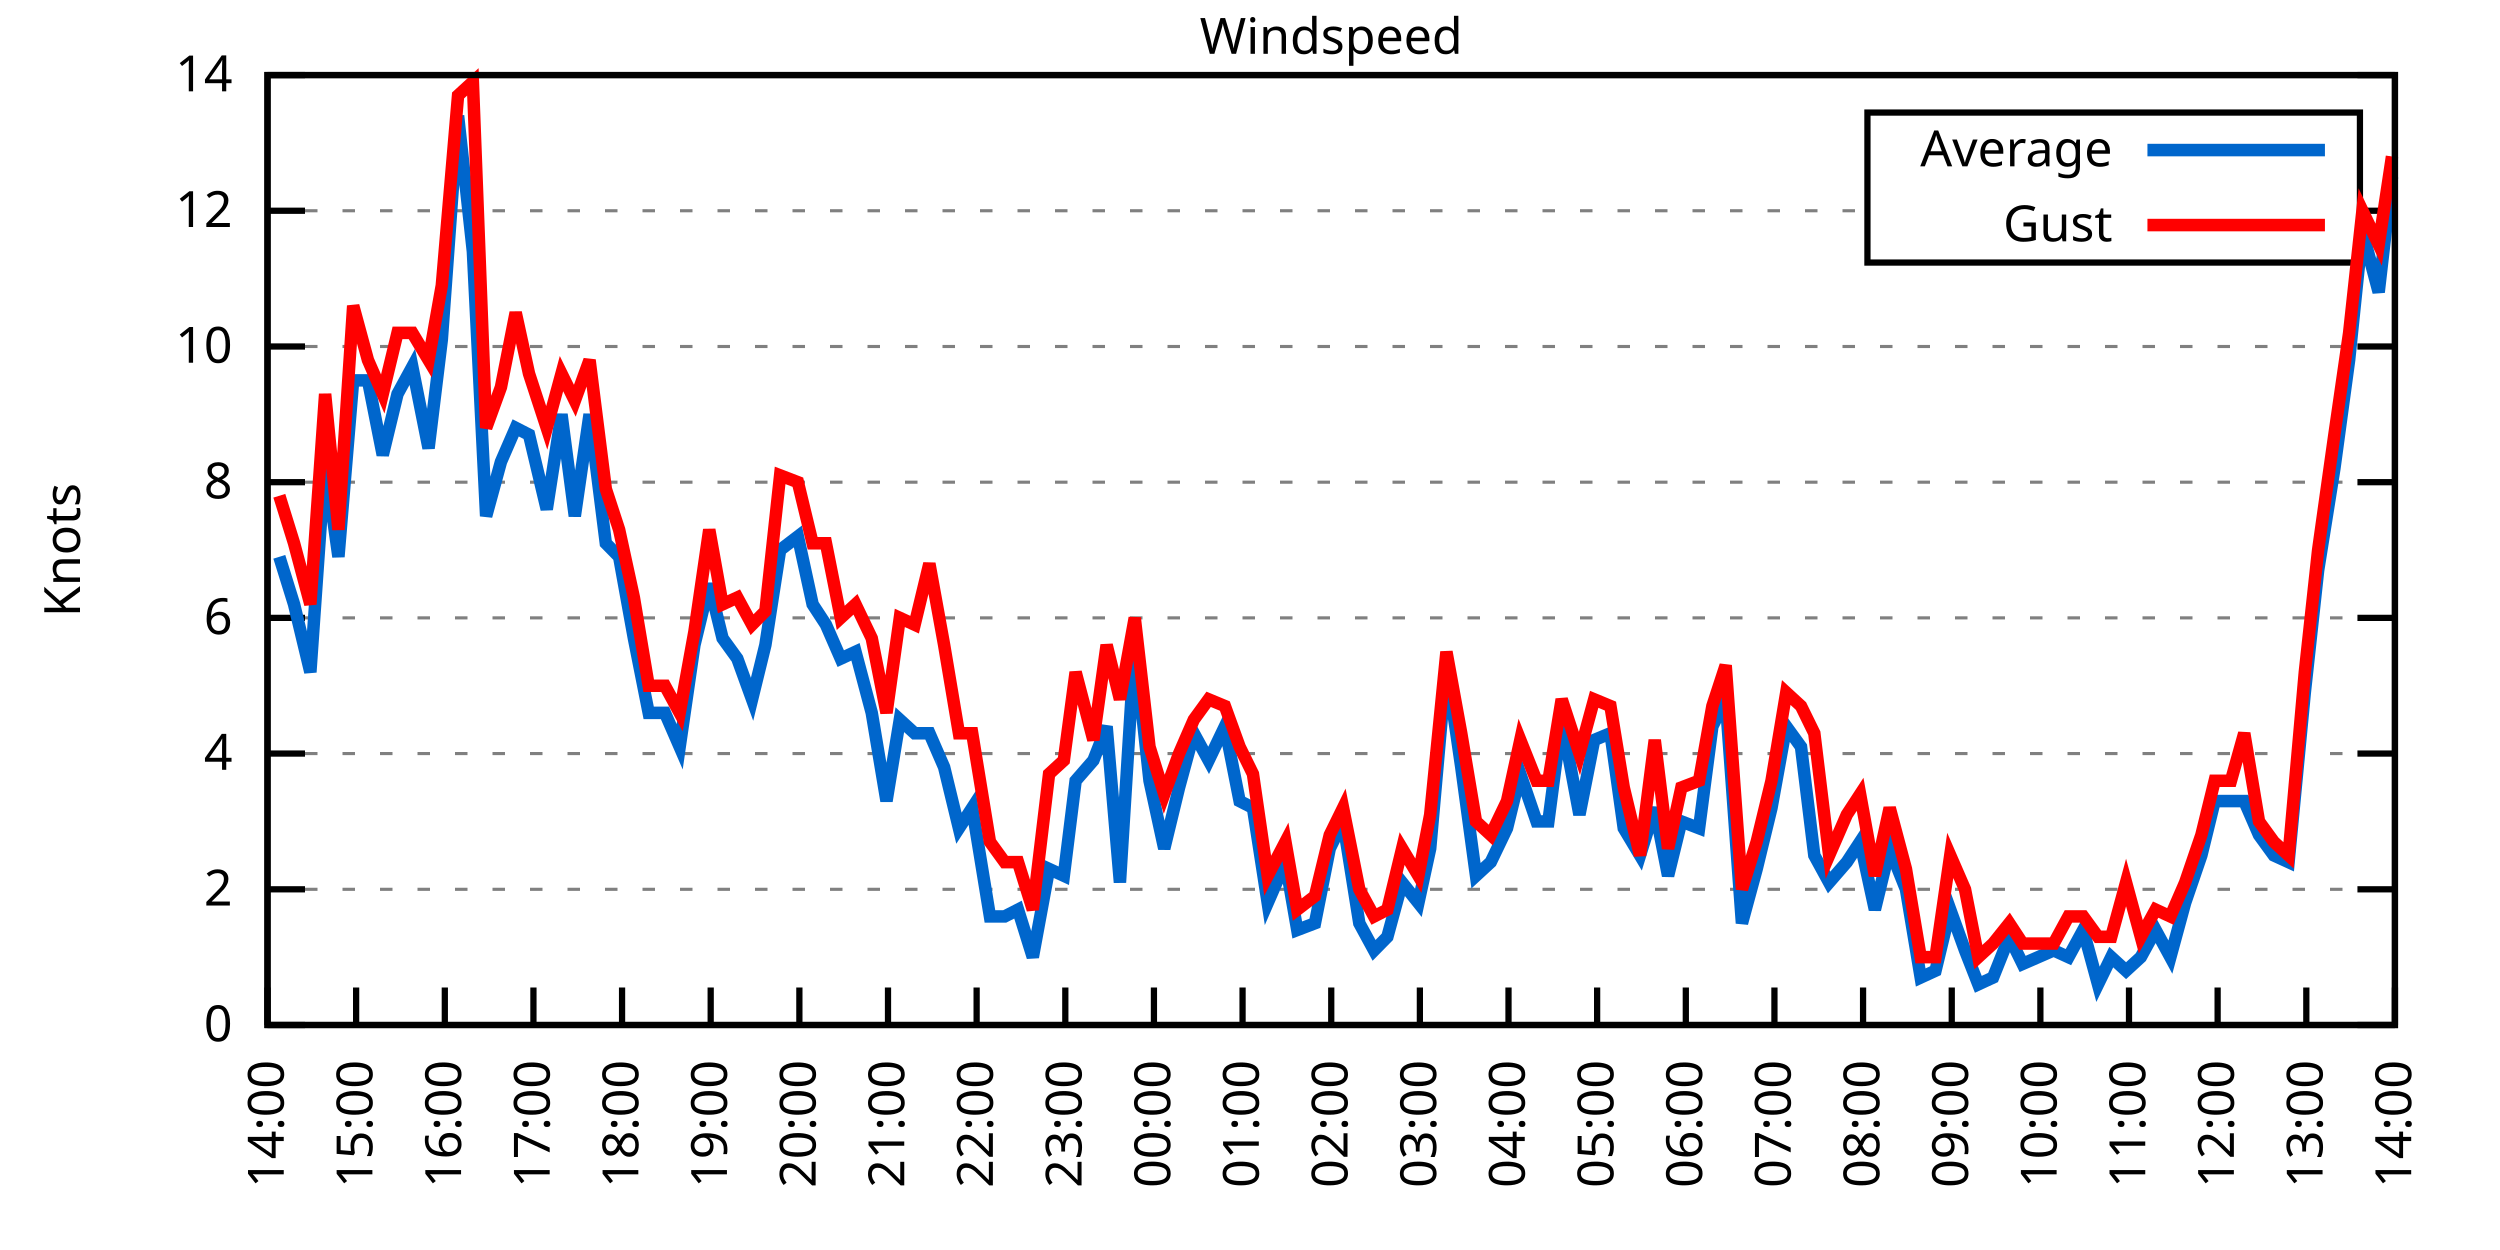
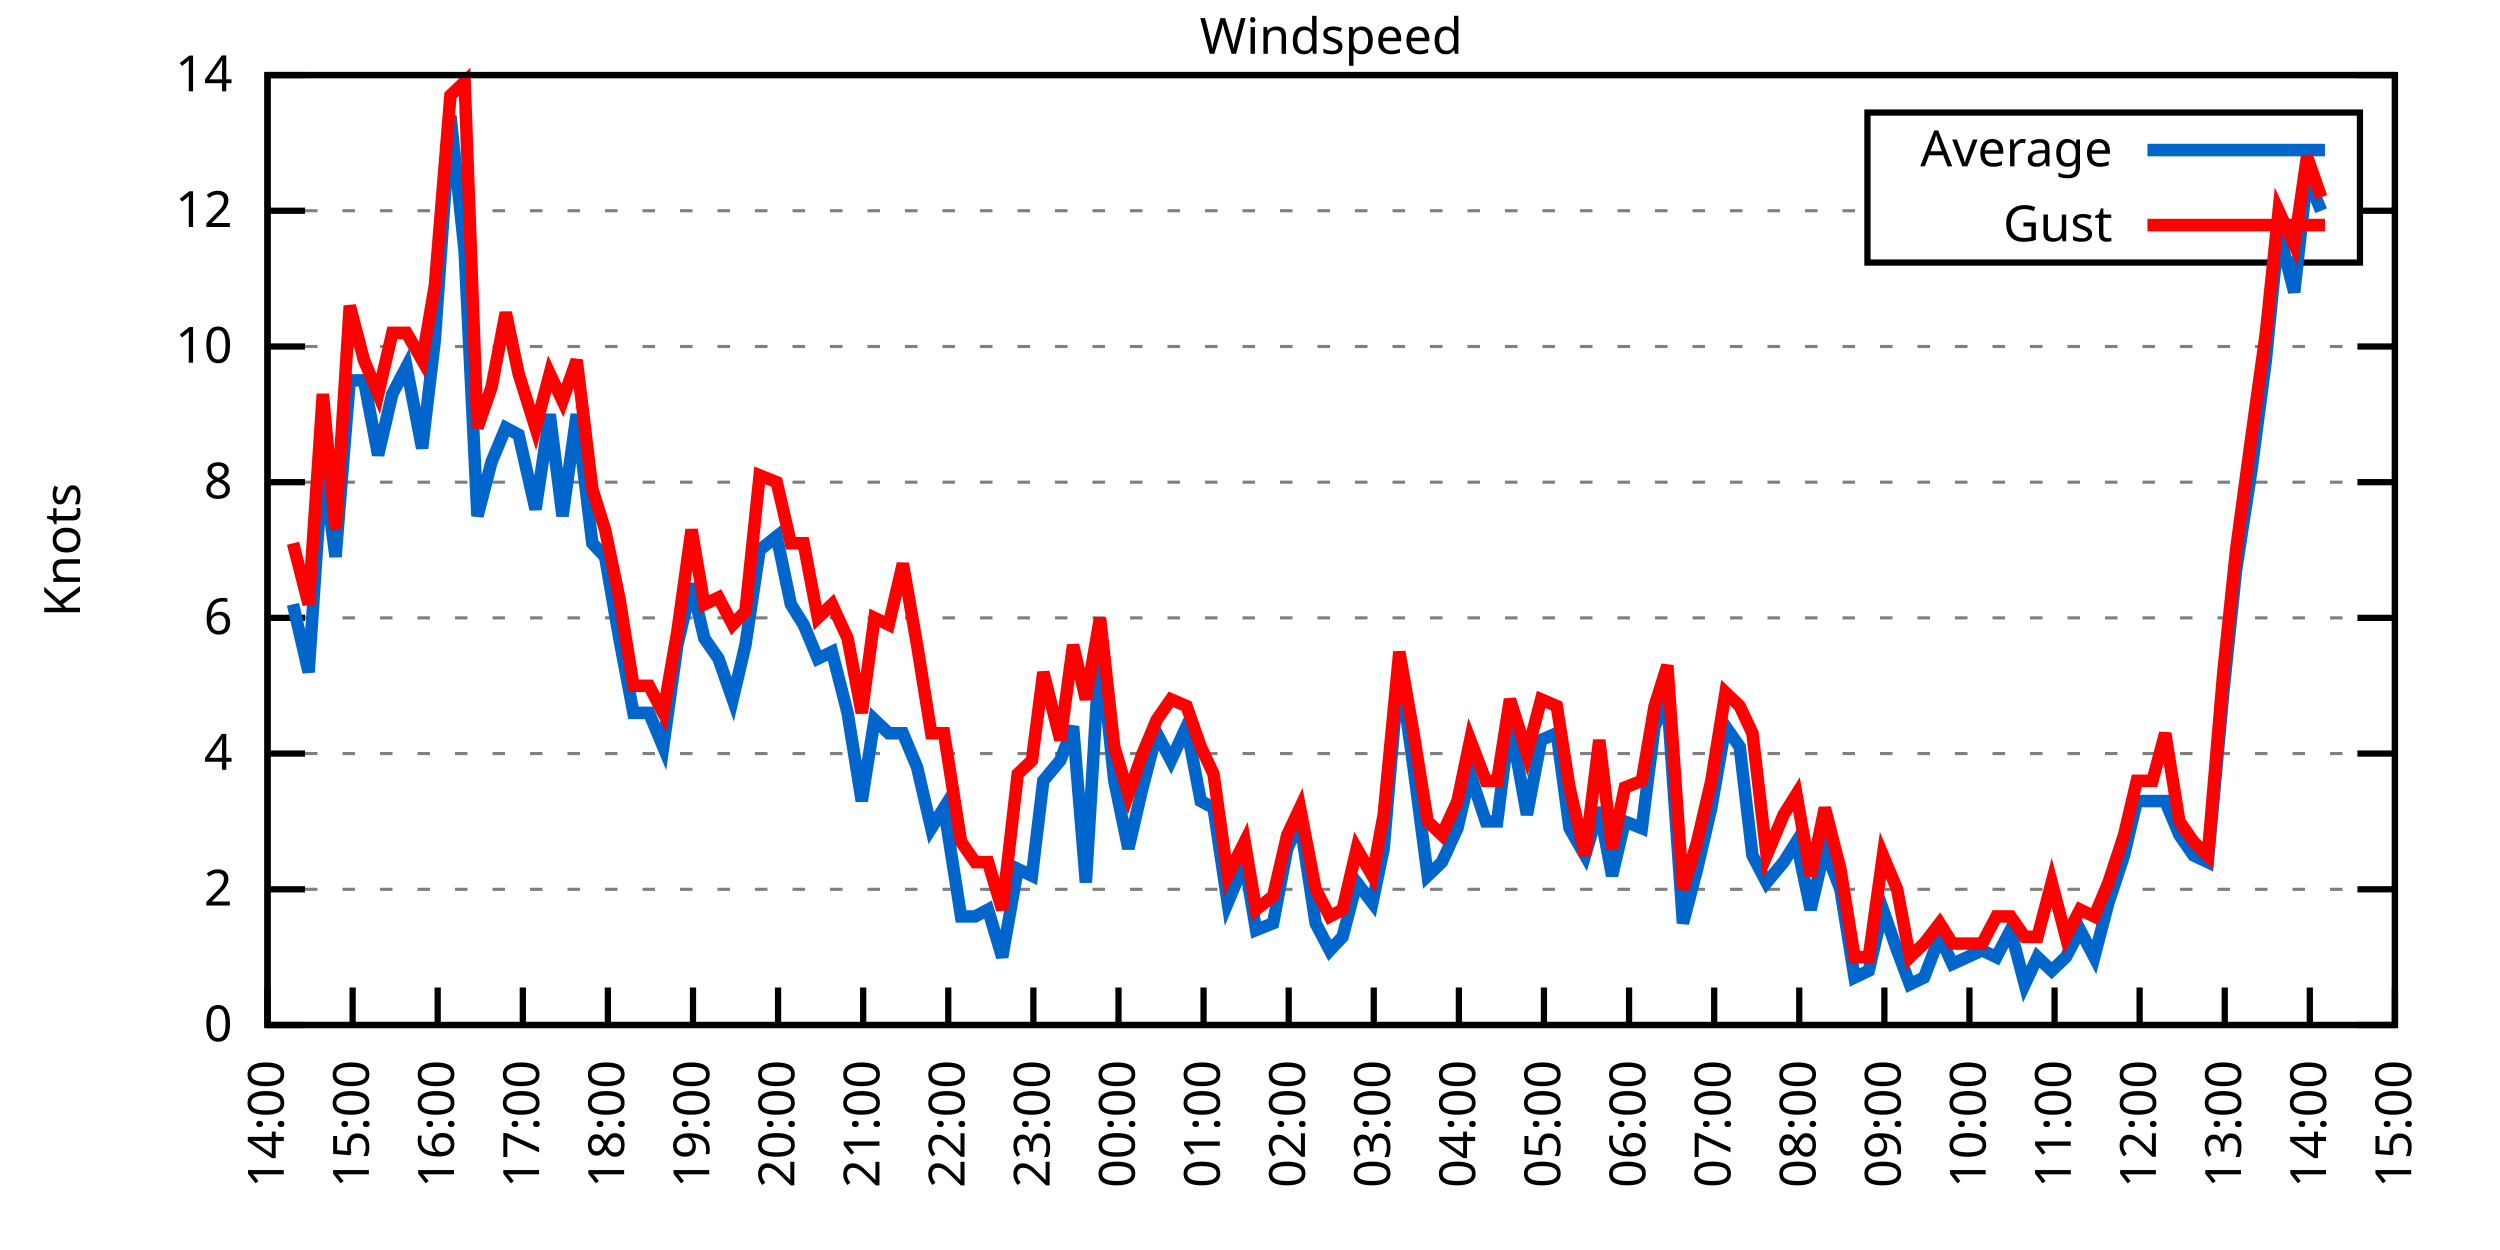
<svg xmlns="http://www.w3.org/2000/svg" xmlns:xlink="http://www.w3.org/1999/xlink" width="400" height="200" viewBox="0 0 400 200">
  <g id="gnuplot_canvas">
    <rect x="0" y="0" width="400" height="200" fill="none" />
    <defs>
      <circle id="gpDot" r="0.5" stroke-width="0.5" stroke="currentColor" />
      <path id="gpPt0" stroke-width="0.333" stroke="currentColor" d="M-1,0 h2 M0,-1 v2" />
      <path id="gpPt1" stroke-width="0.333" stroke="currentColor" d="M-1,-1 L1,1 M1,-1 L-1,1" />
      <path id="gpPt2" stroke-width="0.333" stroke="currentColor" d="M-1,0 L1,0 M0,-1 L0,1 M-1,-1 L1,1 M-1,1 L1,-1" />
      <rect id="gpPt3" stroke-width="0.333" stroke="currentColor" x="-1" y="-1" width="2" height="2" />
      <rect id="gpPt4" stroke-width="0.333" stroke="currentColor" fill="currentColor" x="-1" y="-1" width="2" height="2" />
      <circle id="gpPt5" stroke-width="0.333" stroke="currentColor" cx="0" cy="0" r="1" />
      <use xlink:href="#gpPt5" id="gpPt6" fill="currentColor" stroke="none" />
      <path id="gpPt7" stroke-width="0.333" stroke="currentColor" d="M0,-1.33 L-1.33,0.67 L1.33,0.67 z" />
      <use xlink:href="#gpPt7" id="gpPt8" fill="currentColor" stroke="none" />
      <use xlink:href="#gpPt7" id="gpPt9" stroke="currentColor" transform="rotate(180)" />
      <use xlink:href="#gpPt9" id="gpPt10" fill="currentColor" stroke="none" />
      <use xlink:href="#gpPt3" id="gpPt11" stroke="currentColor" transform="rotate(45)" />
      <use xlink:href="#gpPt11" id="gpPt12" fill="currentColor" stroke="none" />
      <path id="gpPt13" stroke-width="0.333" stroke="currentColor" d="M0,1.330 L1.265,0.411 L0.782,-1.067 L-0.782,-1.076 L-1.265,0.411 z" />
      <use xlink:href="#gpPt13" id="gpPt14" fill="currentColor" stroke="none" />
      <filter id="textbox" filterUnits="objectBoundingBox" x="0" y="0" height="1" width="1">
        <feFlood flood-color="white" flood-opacity="1" result="bgnd" />
        <feComposite in="SourceGraphic" in2="bgnd" operator="atop" />
      </filter>
      <filter id="greybox" filterUnits="objectBoundingBox" x="0" y="0" height="1" width="1">
        <feFlood flood-color="lightgrey" flood-opacity="1" result="grey" />
        <feComposite in="SourceGraphic" in2="grey" operator="atop" />
      </filter>
    </defs>
    <g fill="none" color="white" stroke="currentColor" stroke-width="1.00" stroke-linecap="butt" stroke-linejoin="miter">
</g>
    <g fill="none" color="black" stroke="currentColor" stroke-width="1.00" stroke-linecap="butt" stroke-linejoin="miter">
      <g stroke="none" shape-rendering="crispEdges">
        <polygon fill="rgb(255, 255, 255)" points="42.80,164.00 383.18,164.00 383.18,12.02 42.80,12.02 " />
      </g>
    </g>
    <g fill="none" color="black" stroke="currentColor" stroke-width="1.00" stroke-linecap="butt" stroke-linejoin="miter">
</g>
    <g fill="none" color="black" stroke="black" stroke-width="0.50" stroke-linecap="butt" stroke-linejoin="miter">
</g>
    <g fill="none" color="gray" stroke="currentColor" stroke-width="0.50" stroke-linecap="butt" stroke-linejoin="miter">
      <path stroke="gray" stroke-dasharray="2,4" class="gridline" d="M42.80,164.00 L383.19,164.00  " />
    </g>
    <g fill="none" color="gray" stroke="gray" stroke-width="1.00" stroke-linecap="butt" stroke-linejoin="miter">
</g>
    <g fill="none" color="black" stroke="currentColor" stroke-width="1.00" stroke-linecap="butt" stroke-linejoin="miter">
      <path stroke="black" d="M42.80,164.00 L48.80,164.00 M383.19,164.00 L377.19,164.00  " />
      <g transform="translate(37.20,166.60)" stroke="none" fill="black" font-family="Sans" font-size="8.00" text-anchor="end">
        <text>
          <tspan font-family="Sans"> 0</tspan>
        </text>
      </g>
    </g>
    <g fill="none" color="black" stroke="currentColor" stroke-width="1.00" stroke-linecap="butt" stroke-linejoin="miter">
</g>
    <g fill="none" color="black" stroke="black" stroke-width="0.50" stroke-linecap="butt" stroke-linejoin="miter">
</g>
    <g fill="none" color="gray" stroke="currentColor" stroke-width="0.50" stroke-linecap="butt" stroke-linejoin="miter">
      <path stroke="gray" stroke-dasharray="2,4" class="gridline" d="M42.80,142.29 L383.19,142.29  " />
    </g>
    <g fill="none" color="gray" stroke="gray" stroke-width="1.00" stroke-linecap="butt" stroke-linejoin="miter">
</g>
    <g fill="none" color="black" stroke="currentColor" stroke-width="1.00" stroke-linecap="butt" stroke-linejoin="miter">
      <path stroke="black" d="M42.80,142.29 L48.80,142.29 M383.19,142.29 L377.19,142.29  " />
      <g transform="translate(37.20,144.89)" stroke="none" fill="black" font-family="Sans" font-size="8.00" text-anchor="end">
        <text>
          <tspan font-family="Sans"> 2</tspan>
        </text>
      </g>
    </g>
    <g fill="none" color="black" stroke="currentColor" stroke-width="1.00" stroke-linecap="butt" stroke-linejoin="miter">
</g>
    <g fill="none" color="black" stroke="black" stroke-width="0.50" stroke-linecap="butt" stroke-linejoin="miter">
</g>
    <g fill="none" color="gray" stroke="currentColor" stroke-width="0.50" stroke-linecap="butt" stroke-linejoin="miter">
      <path stroke="gray" stroke-dasharray="2,4" class="gridline" d="M42.80,120.57 L383.19,120.57  " />
    </g>
    <g fill="none" color="gray" stroke="gray" stroke-width="1.00" stroke-linecap="butt" stroke-linejoin="miter">
</g>
    <g fill="none" color="black" stroke="currentColor" stroke-width="1.00" stroke-linecap="butt" stroke-linejoin="miter">
      <path stroke="black" d="M42.80,120.57 L48.80,120.57 M383.19,120.57 L377.19,120.57  " />
      <g transform="translate(37.20,123.17)" stroke="none" fill="black" font-family="Sans" font-size="8.00" text-anchor="end">
        <text>
          <tspan font-family="Sans"> 4</tspan>
        </text>
      </g>
    </g>
    <g fill="none" color="black" stroke="currentColor" stroke-width="1.00" stroke-linecap="butt" stroke-linejoin="miter">
</g>
    <g fill="none" color="black" stroke="black" stroke-width="0.50" stroke-linecap="butt" stroke-linejoin="miter">
</g>
    <g fill="none" color="gray" stroke="currentColor" stroke-width="0.50" stroke-linecap="butt" stroke-linejoin="miter">
      <path stroke="gray" stroke-dasharray="2,4" class="gridline" d="M42.80,98.86 L383.19,98.86  " />
    </g>
    <g fill="none" color="gray" stroke="gray" stroke-width="1.00" stroke-linecap="butt" stroke-linejoin="miter">
</g>
    <g fill="none" color="black" stroke="currentColor" stroke-width="1.00" stroke-linecap="butt" stroke-linejoin="miter">
      <path stroke="black" d="M42.80,98.86 L48.80,98.86 M383.19,98.86 L377.19,98.86  " />
      <g transform="translate(37.20,101.46)" stroke="none" fill="black" font-family="Sans" font-size="8.00" text-anchor="end">
        <text>
          <tspan font-family="Sans"> 6</tspan>
        </text>
      </g>
    </g>
    <g fill="none" color="black" stroke="currentColor" stroke-width="1.00" stroke-linecap="butt" stroke-linejoin="miter">
</g>
    <g fill="none" color="black" stroke="black" stroke-width="0.50" stroke-linecap="butt" stroke-linejoin="miter">
</g>
    <g fill="none" color="gray" stroke="currentColor" stroke-width="0.50" stroke-linecap="butt" stroke-linejoin="miter">
      <path stroke="gray" stroke-dasharray="2,4" class="gridline" d="M42.80,77.15 L383.19,77.15  " />
    </g>
    <g fill="none" color="gray" stroke="gray" stroke-width="1.00" stroke-linecap="butt" stroke-linejoin="miter">
</g>
    <g fill="none" color="black" stroke="currentColor" stroke-width="1.00" stroke-linecap="butt" stroke-linejoin="miter">
      <path stroke="black" d="M42.80,77.15 L48.80,77.15 M383.19,77.15 L377.19,77.15  " />
      <g transform="translate(37.20,79.75)" stroke="none" fill="black" font-family="Sans" font-size="8.00" text-anchor="end">
        <text>
          <tspan font-family="Sans"> 8</tspan>
        </text>
      </g>
    </g>
    <g fill="none" color="black" stroke="currentColor" stroke-width="1.00" stroke-linecap="butt" stroke-linejoin="miter">
</g>
    <g fill="none" color="black" stroke="black" stroke-width="0.50" stroke-linecap="butt" stroke-linejoin="miter">
</g>
    <g fill="none" color="gray" stroke="currentColor" stroke-width="0.50" stroke-linecap="butt" stroke-linejoin="miter">
      <path stroke="gray" stroke-dasharray="2,4" class="gridline" d="M42.80,55.44 L383.19,55.44  " />
    </g>
    <g fill="none" color="gray" stroke="gray" stroke-width="1.00" stroke-linecap="butt" stroke-linejoin="miter">
</g>
    <g fill="none" color="black" stroke="currentColor" stroke-width="1.00" stroke-linecap="butt" stroke-linejoin="miter">
      <path stroke="black" d="M42.80,55.44 L48.80,55.44 M383.19,55.44 L377.19,55.44  " />
      <g transform="translate(37.20,58.04)" stroke="none" fill="black" font-family="Sans" font-size="8.00" text-anchor="end">
        <text>
          <tspan font-family="Sans"> 10</tspan>
        </text>
      </g>
    </g>
    <g fill="none" color="black" stroke="currentColor" stroke-width="1.00" stroke-linecap="butt" stroke-linejoin="miter">
</g>
    <g fill="none" color="black" stroke="black" stroke-width="0.50" stroke-linecap="butt" stroke-linejoin="miter">
</g>
    <g fill="none" color="gray" stroke="currentColor" stroke-width="0.50" stroke-linecap="butt" stroke-linejoin="miter">
      <path stroke="gray" stroke-dasharray="2,4" class="gridline" d="M42.80,33.72 L298.79,33.72 M377.59,33.72 L383.19,33.72  " />
    </g>
    <g fill="none" color="gray" stroke="gray" stroke-width="1.00" stroke-linecap="butt" stroke-linejoin="miter">
</g>
    <g fill="none" color="black" stroke="currentColor" stroke-width="1.00" stroke-linecap="butt" stroke-linejoin="miter">
      <path stroke="black" d="M42.80,33.72 L48.80,33.72 M383.19,33.72 L377.19,33.72  " />
      <g transform="translate(37.20,36.32)" stroke="none" fill="black" font-family="Sans" font-size="8.00" text-anchor="end">
        <text>
          <tspan font-family="Sans"> 12</tspan>
        </text>
      </g>
    </g>
    <g fill="none" color="black" stroke="currentColor" stroke-width="1.00" stroke-linecap="butt" stroke-linejoin="miter">
</g>
    <g fill="none" color="black" stroke="black" stroke-width="0.50" stroke-linecap="butt" stroke-linejoin="miter">
</g>
    <g fill="none" color="gray" stroke="currentColor" stroke-width="0.50" stroke-linecap="butt" stroke-linejoin="miter">
      <path stroke="gray" stroke-dasharray="2,4" class="gridline" d="M42.80,12.01 L383.19,12.01  " />
    </g>
    <g fill="none" color="gray" stroke="gray" stroke-width="1.00" stroke-linecap="butt" stroke-linejoin="miter">
</g>
    <g fill="none" color="black" stroke="currentColor" stroke-width="1.00" stroke-linecap="butt" stroke-linejoin="miter">
      <path stroke="black" d="M42.80,12.01 L48.80,12.01 M383.19,12.01 L377.19,12.01  " />
      <g transform="translate(37.20,14.61)" stroke="none" fill="black" font-family="Sans" font-size="8.00" text-anchor="end">
        <text>
          <tspan font-family="Sans"> 14</tspan>
        </text>
      </g>
    </g>
    <g fill="none" color="black" stroke="currentColor" stroke-width="1.00" stroke-linecap="butt" stroke-linejoin="miter">
      <path stroke="black" d="M42.80,164.00 L42.80,158.00  " />
      <g transform="translate(45.40,169.60) rotate(270.00)" stroke="none" fill="black" font-family="Sans" font-size="8.00" text-anchor="end">
        <text>
          <tspan font-family="Sans">14:00</tspan>
        </text>
      </g>
    </g>
    <g fill="none" color="black" stroke="currentColor" stroke-width="1.00" stroke-linecap="butt" stroke-linejoin="miter">
-       <path stroke="black" d="M56.98,164.00 L56.98,158.00  " />
-       <g transform="translate(59.58,169.60) rotate(270.00)" stroke="none" fill="black" font-family="Sans" font-size="8.00" text-anchor="end">
+       <path stroke="black" d="M56.42,164.00 L56.42,158.00  " />
+       <g transform="translate(59.02,169.60) rotate(270.00)" stroke="none" fill="black" font-family="Sans" font-size="8.00" text-anchor="end">
        <text>
          <tspan font-family="Sans">15:00</tspan>
        </text>
      </g>
    </g>
    <g fill="none" color="black" stroke="currentColor" stroke-width="1.00" stroke-linecap="butt" stroke-linejoin="miter">
-       <path stroke="black" d="M71.17,164.00 L71.17,158.00  " />
-       <g transform="translate(73.77,169.60) rotate(270.00)" stroke="none" fill="black" font-family="Sans" font-size="8.00" text-anchor="end">
+       <path stroke="black" d="M70.03,164.00 L70.03,158.00  " />
+       <g transform="translate(72.63,169.60) rotate(270.00)" stroke="none" fill="black" font-family="Sans" font-size="8.00" text-anchor="end">
        <text>
          <tspan font-family="Sans">16:00</tspan>
        </text>
      </g>
    </g>
    <g fill="none" color="black" stroke="currentColor" stroke-width="1.00" stroke-linecap="butt" stroke-linejoin="miter">
-       <path stroke="black" d="M85.35,164.00 L85.35,158.00  " />
-       <g transform="translate(87.95,169.60) rotate(270.00)" stroke="none" fill="black" font-family="Sans" font-size="8.00" text-anchor="end">
+       <path stroke="black" d="M83.65,164.00 L83.65,158.00  " />
+       <g transform="translate(86.25,169.60) rotate(270.00)" stroke="none" fill="black" font-family="Sans" font-size="8.00" text-anchor="end">
        <text>
          <tspan font-family="Sans">17:00</tspan>
        </text>
      </g>
    </g>
    <g fill="none" color="black" stroke="currentColor" stroke-width="1.00" stroke-linecap="butt" stroke-linejoin="miter">
-       <path stroke="black" d="M99.53,164.00 L99.53,158.00  " />
-       <g transform="translate(102.13,169.60) rotate(270.00)" stroke="none" fill="black" font-family="Sans" font-size="8.00" text-anchor="end">
+       <path stroke="black" d="M97.26,164.00 L97.26,158.00  " />
+       <g transform="translate(99.86,169.60) rotate(270.00)" stroke="none" fill="black" font-family="Sans" font-size="8.00" text-anchor="end">
        <text>
          <tspan font-family="Sans">18:00</tspan>
        </text>
      </g>
    </g>
    <g fill="none" color="black" stroke="currentColor" stroke-width="1.00" stroke-linecap="butt" stroke-linejoin="miter">
-       <path stroke="black" d="M113.71,164.00 L113.71,158.00  " />
-       <g transform="translate(116.31,169.60) rotate(270.00)" stroke="none" fill="black" font-family="Sans" font-size="8.00" text-anchor="end">
+       <path stroke="black" d="M110.88,164.00 L110.88,158.00  " />
+       <g transform="translate(113.48,169.60) rotate(270.00)" stroke="none" fill="black" font-family="Sans" font-size="8.00" text-anchor="end">
        <text>
          <tspan font-family="Sans">19:00</tspan>
        </text>
      </g>
    </g>
    <g fill="none" color="black" stroke="currentColor" stroke-width="1.00" stroke-linecap="butt" stroke-linejoin="miter">
-       <path stroke="black" d="M127.90,164.00 L127.90,158.00  " />
-       <g transform="translate(130.50,169.60) rotate(270.00)" stroke="none" fill="black" font-family="Sans" font-size="8.00" text-anchor="end">
+       <path stroke="black" d="M124.49,164.00 L124.49,158.00  " />
+       <g transform="translate(127.09,169.60) rotate(270.00)" stroke="none" fill="black" font-family="Sans" font-size="8.00" text-anchor="end">
        <text>
          <tspan font-family="Sans">20:00</tspan>
        </text>
      </g>
    </g>
    <g fill="none" color="black" stroke="currentColor" stroke-width="1.00" stroke-linecap="butt" stroke-linejoin="miter">
-       <path stroke="black" d="M142.08,164.00 L142.08,158.00  " />
-       <g transform="translate(144.68,169.60) rotate(270.00)" stroke="none" fill="black" font-family="Sans" font-size="8.00" text-anchor="end">
+       <path stroke="black" d="M138.11,164.00 L138.11,158.00  " />
+       <g transform="translate(140.71,169.60) rotate(270.00)" stroke="none" fill="black" font-family="Sans" font-size="8.00" text-anchor="end">
        <text>
          <tspan font-family="Sans">21:00</tspan>
        </text>
      </g>
    </g>
    <g fill="none" color="black" stroke="currentColor" stroke-width="1.00" stroke-linecap="butt" stroke-linejoin="miter">
-       <path stroke="black" d="M156.26,164.00 L156.26,158.00  " />
-       <g transform="translate(158.86,169.60) rotate(270.00)" stroke="none" fill="black" font-family="Sans" font-size="8.00" text-anchor="end">
+       <path stroke="black" d="M151.72,164.00 L151.72,158.00  " />
+       <g transform="translate(154.32,169.60) rotate(270.00)" stroke="none" fill="black" font-family="Sans" font-size="8.00" text-anchor="end">
        <text>
          <tspan font-family="Sans">22:00</tspan>
        </text>
      </g>
    </g>
    <g fill="none" color="black" stroke="currentColor" stroke-width="1.00" stroke-linecap="butt" stroke-linejoin="miter">
-       <path stroke="black" d="M170.45,164.00 L170.45,158.00  " />
-       <g transform="translate(173.05,169.60) rotate(270.00)" stroke="none" fill="black" font-family="Sans" font-size="8.00" text-anchor="end">
+       <path stroke="black" d="M165.34,164.00 L165.34,158.00  " />
+       <g transform="translate(167.94,169.60) rotate(270.00)" stroke="none" fill="black" font-family="Sans" font-size="8.00" text-anchor="end">
        <text>
          <tspan font-family="Sans">23:00</tspan>
        </text>
      </g>
    </g>
    <g fill="none" color="black" stroke="currentColor" stroke-width="1.00" stroke-linecap="butt" stroke-linejoin="miter">
-       <path stroke="black" d="M184.63,164.00 L184.63,158.00  " />
-       <g transform="translate(187.23,169.60) rotate(270.00)" stroke="none" fill="black" font-family="Sans" font-size="8.00" text-anchor="end">
+       <path stroke="black" d="M178.96,164.00 L178.96,158.00  " />
+       <g transform="translate(181.56,169.60) rotate(270.00)" stroke="none" fill="black" font-family="Sans" font-size="8.00" text-anchor="end">
        <text>
          <tspan font-family="Sans">00:00</tspan>
        </text>
      </g>
    </g>
    <g fill="none" color="black" stroke="currentColor" stroke-width="1.00" stroke-linecap="butt" stroke-linejoin="miter">
-       <path stroke="black" d="M198.81,164.00 L198.81,158.00  " />
-       <g transform="translate(201.41,169.60) rotate(270.00)" stroke="none" fill="black" font-family="Sans" font-size="8.00" text-anchor="end">
+       <path stroke="black" d="M192.57,164.00 L192.57,158.00  " />
+       <g transform="translate(195.17,169.60) rotate(270.00)" stroke="none" fill="black" font-family="Sans" font-size="8.00" text-anchor="end">
        <text>
          <tspan font-family="Sans">01:00</tspan>
        </text>
      </g>
    </g>
    <g fill="none" color="black" stroke="currentColor" stroke-width="1.00" stroke-linecap="butt" stroke-linejoin="miter">
-       <path stroke="black" d="M213.00,164.00 L213.00,158.00  " />
-       <g transform="translate(215.60,169.60) rotate(270.00)" stroke="none" fill="black" font-family="Sans" font-size="8.00" text-anchor="end">
+       <path stroke="black" d="M206.19,164.00 L206.19,158.00  " />
+       <g transform="translate(208.79,169.60) rotate(270.00)" stroke="none" fill="black" font-family="Sans" font-size="8.00" text-anchor="end">
        <text>
          <tspan font-family="Sans">02:00</tspan>
        </text>
      </g>
    </g>
    <g fill="none" color="black" stroke="currentColor" stroke-width="1.00" stroke-linecap="butt" stroke-linejoin="miter">
-       <path stroke="black" d="M227.18,164.00 L227.18,158.00  " />
-       <g transform="translate(229.78,169.60) rotate(270.00)" stroke="none" fill="black" font-family="Sans" font-size="8.00" text-anchor="end">
+       <path stroke="black" d="M219.80,164.00 L219.80,158.00  " />
+       <g transform="translate(222.40,169.60) rotate(270.00)" stroke="none" fill="black" font-family="Sans" font-size="8.00" text-anchor="end">
        <text>
          <tspan font-family="Sans">03:00</tspan>
        </text>
      </g>
    </g>
    <g fill="none" color="black" stroke="currentColor" stroke-width="1.00" stroke-linecap="butt" stroke-linejoin="miter">
-       <path stroke="black" d="M241.36,164.00 L241.36,158.00  " />
-       <g transform="translate(243.96,169.60) rotate(270.00)" stroke="none" fill="black" font-family="Sans" font-size="8.00" text-anchor="end">
+       <path stroke="black" d="M233.42,164.00 L233.42,158.00  " />
+       <g transform="translate(236.02,169.60) rotate(270.00)" stroke="none" fill="black" font-family="Sans" font-size="8.00" text-anchor="end">
        <text>
          <tspan font-family="Sans">04:00</tspan>
        </text>
      </g>
    </g>
    <g fill="none" color="black" stroke="currentColor" stroke-width="1.00" stroke-linecap="butt" stroke-linejoin="miter">
-       <path stroke="black" d="M255.54,164.00 L255.54,158.00  " />
-       <g transform="translate(258.14,169.60) rotate(270.00)" stroke="none" fill="black" font-family="Sans" font-size="8.00" text-anchor="end">
+       <path stroke="black" d="M247.03,164.00 L247.03,158.00  " />
+       <g transform="translate(249.63,169.60) rotate(270.00)" stroke="none" fill="black" font-family="Sans" font-size="8.00" text-anchor="end">
        <text>
          <tspan font-family="Sans">05:00</tspan>
        </text>
      </g>
    </g>
    <g fill="none" color="black" stroke="currentColor" stroke-width="1.00" stroke-linecap="butt" stroke-linejoin="miter">
-       <path stroke="black" d="M269.73,164.00 L269.73,158.00  " />
-       <g transform="translate(272.33,169.60) rotate(270.00)" stroke="none" fill="black" font-family="Sans" font-size="8.00" text-anchor="end">
+       <path stroke="black" d="M260.65,164.00 L260.65,158.00  " />
+       <g transform="translate(263.25,169.60) rotate(270.00)" stroke="none" fill="black" font-family="Sans" font-size="8.00" text-anchor="end">
        <text>
          <tspan font-family="Sans">06:00</tspan>
        </text>
      </g>
    </g>
    <g fill="none" color="black" stroke="currentColor" stroke-width="1.00" stroke-linecap="butt" stroke-linejoin="miter">
-       <path stroke="black" d="M283.91,164.00 L283.91,158.00  " />
-       <g transform="translate(286.51,169.60) rotate(270.00)" stroke="none" fill="black" font-family="Sans" font-size="8.00" text-anchor="end">
+       <path stroke="black" d="M274.27,164.00 L274.27,158.00  " />
+       <g transform="translate(276.87,169.60) rotate(270.00)" stroke="none" fill="black" font-family="Sans" font-size="8.00" text-anchor="end">
        <text>
          <tspan font-family="Sans">07:00</tspan>
        </text>
      </g>
    </g>
    <g fill="none" color="black" stroke="currentColor" stroke-width="1.00" stroke-linecap="butt" stroke-linejoin="miter">
-       <path stroke="black" d="M298.09,164.00 L298.09,158.00  " />
-       <g transform="translate(300.69,169.60) rotate(270.00)" stroke="none" fill="black" font-family="Sans" font-size="8.00" text-anchor="end">
+       <path stroke="black" d="M287.88,164.00 L287.88,158.00  " />
+       <g transform="translate(290.48,169.60) rotate(270.00)" stroke="none" fill="black" font-family="Sans" font-size="8.00" text-anchor="end">
        <text>
          <tspan font-family="Sans">08:00</tspan>
        </text>
      </g>
    </g>
    <g fill="none" color="black" stroke="currentColor" stroke-width="1.00" stroke-linecap="butt" stroke-linejoin="miter">
-       <path stroke="black" d="M312.28,164.00 L312.28,158.00  " />
-       <g transform="translate(314.88,169.60) rotate(270.00)" stroke="none" fill="black" font-family="Sans" font-size="8.00" text-anchor="end">
+       <path stroke="black" d="M301.50,164.00 L301.50,158.00  " />
+       <g transform="translate(304.10,169.60) rotate(270.00)" stroke="none" fill="black" font-family="Sans" font-size="8.00" text-anchor="end">
        <text>
          <tspan font-family="Sans">09:00</tspan>
        </text>
      </g>
    </g>
    <g fill="none" color="black" stroke="currentColor" stroke-width="1.00" stroke-linecap="butt" stroke-linejoin="miter">
-       <path stroke="black" d="M326.46,164.00 L326.46,158.00  " />
-       <g transform="translate(329.06,169.60) rotate(270.00)" stroke="none" fill="black" font-family="Sans" font-size="8.00" text-anchor="end">
+       <path stroke="black" d="M315.11,164.00 L315.11,158.00  " />
+       <g transform="translate(317.71,169.60) rotate(270.00)" stroke="none" fill="black" font-family="Sans" font-size="8.00" text-anchor="end">
        <text>
          <tspan font-family="Sans">10:00</tspan>
        </text>
      </g>
    </g>
    <g fill="none" color="black" stroke="currentColor" stroke-width="1.00" stroke-linecap="butt" stroke-linejoin="miter">
-       <path stroke="black" d="M340.64,164.00 L340.64,158.00  " />
-       <g transform="translate(343.24,169.60) rotate(270.00)" stroke="none" fill="black" font-family="Sans" font-size="8.00" text-anchor="end">
+       <path stroke="black" d="M328.73,164.00 L328.73,158.00  " />
+       <g transform="translate(331.33,169.60) rotate(270.00)" stroke="none" fill="black" font-family="Sans" font-size="8.00" text-anchor="end">
        <text>
          <tspan font-family="Sans">11:00</tspan>
        </text>
      </g>
    </g>
    <g fill="none" color="black" stroke="currentColor" stroke-width="1.00" stroke-linecap="butt" stroke-linejoin="miter">
-       <path stroke="black" d="M354.82,164.00 L354.82,158.00  " />
-       <g transform="translate(357.42,169.60) rotate(270.00)" stroke="none" fill="black" font-family="Sans" font-size="8.00" text-anchor="end">
+       <path stroke="black" d="M342.34,164.00 L342.34,158.00  " />
+       <g transform="translate(344.94,169.60) rotate(270.00)" stroke="none" fill="black" font-family="Sans" font-size="8.00" text-anchor="end">
        <text>
          <tspan font-family="Sans">12:00</tspan>
        </text>
      </g>
    </g>
    <g fill="none" color="black" stroke="currentColor" stroke-width="1.00" stroke-linecap="butt" stroke-linejoin="miter">
-       <path stroke="black" d="M369.01,164.00 L369.01,158.00  " />
-       <g transform="translate(371.61,169.60) rotate(270.00)" stroke="none" fill="black" font-family="Sans" font-size="8.00" text-anchor="end">
+       <path stroke="black" d="M355.96,164.00 L355.96,158.00  " />
+       <g transform="translate(358.56,169.60) rotate(270.00)" stroke="none" fill="black" font-family="Sans" font-size="8.00" text-anchor="end">
        <text>
          <tspan font-family="Sans">13:00</tspan>
+         </text>
+       </g>
+     </g>
+     <g fill="none" color="black" stroke="currentColor" stroke-width="1.00" stroke-linecap="butt" stroke-linejoin="miter">
+       <path stroke="black" d="M369.57,164.00 L369.57,158.00  " />
+       <g transform="translate(372.17,169.60) rotate(270.00)" stroke="none" fill="black" font-family="Sans" font-size="8.00" text-anchor="end">
+         <text>
+           <tspan font-family="Sans">14:00</tspan>
        </text>
      </g>
    </g>
    <g fill="none" color="black" stroke="currentColor" stroke-width="1.00" stroke-linecap="butt" stroke-linejoin="miter">
      <path stroke="black" d="M383.19,164.00 L383.19,158.00  " />
      <g transform="translate(385.79,169.60) rotate(270.00)" stroke="none" fill="black" font-family="Sans" font-size="8.00" text-anchor="end">
        <text>
-           <tspan font-family="Sans">14:00</tspan>
+           <tspan font-family="Sans">15:00</tspan>
        </text>
      </g>
    </g>
    <g fill="none" color="black" stroke="currentColor" stroke-width="1.00" stroke-linecap="butt" stroke-linejoin="miter">
</g>
    <g fill="none" color="black" stroke="currentColor" stroke-width="1.00" stroke-linecap="butt" stroke-linejoin="miter">
      <path stroke="black" d="M42.80,12.01 L42.80,164.00 L383.19,164.00 L383.19,12.01 L42.80,12.01 Z  " />
    </g>
    <g fill="none" color="black" stroke="currentColor" stroke-width="1.00" stroke-linecap="butt" stroke-linejoin="miter">
</g>
    <g fill="none" color="black" stroke="currentColor" stroke-width="1.00" stroke-linecap="butt" stroke-linejoin="miter">
      <path stroke="black" d="M298.79,42.01 L298.79,18.01 L377.59,18.01 L377.59,42.01 L298.79,42.01 Z  " />
    </g>
    <g id="Windspeed_plot_1">
      <g fill="none" color="white" stroke="black" stroke-width="2.00" stroke-linecap="butt" stroke-linejoin="miter">
</g>
      <g fill="none" color="black" stroke="currentColor" stroke-width="2.00" stroke-linecap="butt" stroke-linejoin="miter">
        <g transform="translate(337.99,26.61)" stroke="none" fill="black" font-family="Sans" font-size="8.00" text-anchor="end">
          <text>
            <tspan font-family="Sans">Average</tspan>
          </text>
        </g>
      </g>
      <g fill="none" color="black" stroke="currentColor" stroke-width="2.00" stroke-linecap="butt" stroke-linejoin="miter">
-         <path stroke="rgb(  0, 102, 204)" d="M343.59,24.01 L371.99,24.01 M44.69,89.09 L47.05,96.69 L49.66,107.55 L52.02,73.89 L54.15,89.09 L56.51,60.86   L58.87,60.86 L61.24,72.81 L63.60,63.04 L65.97,58.69 L68.57,71.72 L70.69,54.35 L73.29,18.52 L75.66,40.24   L77.78,82.58 L80.15,73.89 L82.51,68.46 L84.64,69.55 L87.48,81.49 L89.84,66.29 L91.97,82.58 L94.33,66.29   L96.93,86.92 L99.06,89.09 L101.42,102.12 L103.79,114.06 L106.39,114.06 L108.75,119.49 L111.11,103.20 L113.48,93.43   L115.61,102.12 L117.97,105.38 L120.33,111.89 L122.46,103.20 L124.82,88.00 L127.66,85.83 L130.02,96.69 L132.15,99.95   L134.52,105.38 L136.88,104.29 L139.48,114.06 L141.84,128.17 L143.97,115.15 L146.34,117.32 L148.70,117.32 L151.06,122.75   L153.43,132.52 L155.55,129.26 L158.39,146.63 L160.75,146.63 L162.88,145.54 L165.25,153.14 L167.85,139.03 L170.21,140.12   L172.10,124.92 L174.94,121.66 L177.06,116.23 L179.19,141.20 L181.56,103.20 L183.92,124.92 L186.28,135.77 L188.65,126.00   L191.01,117.32 L193.38,121.66 L195.98,116.23 L198.34,128.17 L200.47,129.26 L202.83,144.46 L205.67,137.94 L207.56,148.80   L210.39,147.72 L212.76,135.77 L214.89,131.43 L217.49,147.72 L219.85,152.06 L221.98,149.89 L224.34,141.20 L226.94,144.46   L228.83,135.77 L231.43,106.46 L233.80,122.75 L236.16,140.12 L238.52,137.94 L241.12,132.52 L243.25,123.83 L245.85,131.43   L247.74,131.43 L249.87,115.15 L252.71,130.35 L255.07,118.40 L257.67,117.32 L259.80,132.52 L262.40,136.86 L264.76,129.26   L266.89,140.12 L269.02,131.43 L271.85,132.52 L273.98,116.23 L276.11,111.89 L278.71,147.72 L281.07,139.03 L283.44,129.26   L285.80,116.23 L288.16,119.49 L290.29,136.86 L292.66,141.20 L295.49,137.94 L297.62,134.69 L299.98,145.54 L302.35,135.77   L304.95,142.29 L307.31,156.40 L309.68,155.31 L312.04,145.54 L314.40,152.06 L316.53,157.49 L318.89,156.40 L321.49,149.89   L323.62,154.23 L328.59,152.06 L330.95,153.14 L333.31,148.80 L335.68,157.49 L337.80,153.14 L340.17,155.31 L342.53,153.14   L344.90,148.80 L347.26,153.14 L349.62,144.46 L352.22,136.86 L354.35,128.17 L356.95,128.17 L359.08,128.17 L361.44,133.60   L363.81,136.86 L366.17,137.94 L368.77,110.80 L370.90,91.26 L373.50,74.98 L375.86,57.61 L377.99,36.98 L380.59,46.75   L382.72,28.29  " />
+         <path stroke="rgb(  0, 102, 204)" d="M343.59,24.01 L371.99,24.01 M46.88,96.69 L49.38,107.55 L51.65,73.89 L53.69,89.09 L55.96,60.86 L58.23,60.86   L60.50,72.81 L62.77,63.04 L65.04,58.69 L67.54,71.72 L69.58,54.35 L72.07,18.52 L74.34,40.24 L76.39,82.58   L78.65,73.89 L80.92,68.46 L82.97,69.55 L85.69,81.49 L87.96,66.29 L90.00,82.58 L92.27,66.29 L94.77,86.92   L96.81,89.09 L99.08,102.12 L101.35,114.06 L103.84,114.06 L106.11,119.49 L108.38,103.20 L110.65,93.43 L112.69,102.12   L114.96,105.38 L117.23,111.89 L119.27,103.20 L121.54,88.00 L124.27,85.83 L126.54,96.69 L128.58,99.95 L130.85,105.38   L133.12,104.29 L135.61,114.06 L137.88,128.17 L139.92,115.15 L142.19,117.32 L144.46,117.32 L146.73,122.75 L149.00,132.52   L151.04,129.26 L153.77,146.63 L156.04,146.63 L158.08,145.54 L160.35,153.14 L162.84,139.03 L165.11,140.12 L166.93,124.92   L169.65,121.66 L171.69,116.23 L173.74,141.20 L176.01,103.20 L178.28,124.92 L180.54,135.77 L182.81,126.00 L185.08,117.32   L187.35,121.66 L189.85,116.23 L192.12,128.17 L194.16,129.26 L196.43,144.46 L199.15,137.94 L200.97,148.80 L203.69,147.72   L205.96,135.77 L208.00,131.43 L210.50,147.72 L212.77,152.06 L214.81,149.89 L217.08,141.20 L219.58,144.46 L221.39,135.77   L223.89,106.46 L226.16,122.75 L228.43,140.12 L230.70,137.94 L233.19,132.52 L235.23,123.83 L237.73,131.43 L239.55,131.43   L241.59,115.15 L244.31,130.35 L246.58,118.40 L249.08,117.32 L251.12,132.52 L253.61,136.86 L255.88,129.26 L257.93,140.12   L259.97,131.43 L262.69,132.52 L264.73,116.23 L266.78,111.89 L269.27,147.72 L271.54,139.03 L273.81,129.26 L276.08,116.23   L278.35,119.49 L280.39,136.86 L282.66,141.20 L285.38,137.94 L287.43,134.69 L289.70,145.54 L291.97,135.77 L294.46,142.29   L296.73,156.40 L299.00,155.31 L301.27,145.54 L303.54,152.06 L305.58,157.49 L307.85,156.40 L310.35,149.89 L312.39,154.23   L317.15,152.06 L319.42,153.14 L321.69,148.80 L323.96,157.49 L326.00,153.14 L328.27,155.31 L330.54,153.14 L332.81,148.80   L335.08,153.14 L337.35,144.46 L339.85,136.86 L341.89,128.17 L344.39,128.17 L346.43,128.17 L348.70,133.60 L350.97,136.86   L353.24,137.94 L355.73,110.80 L357.77,91.26 L360.27,74.98 L362.54,57.61 L364.58,36.98 L367.08,46.75 L369.12,28.29   L371.39,33.72  " />
      </g>
    </g>
    <g id="Windspeed_plot_2">
      <g fill="none" color="black" stroke="currentColor" stroke-width="2.00" stroke-linecap="butt" stroke-linejoin="miter">
        <g transform="translate(337.99,38.61)" stroke="none" fill="black" font-family="Sans" font-size="8.00" text-anchor="end">
          <text>
            <tspan font-family="Sans">Gust</tspan>
          </text>
        </g>
      </g>
      <g fill="none" color="black" stroke="currentColor" stroke-width="2.00" stroke-linecap="butt" stroke-linejoin="miter">
-         <path stroke="rgb(255,   0,   0)" d="M343.59,36.01 L371.99,36.01 M44.69,79.32 L47.05,86.92 L49.66,96.69 L52.02,63.04 L54.15,84.75 L56.51,48.92   L58.87,57.61 L61.24,63.04 L63.60,53.26 L65.97,53.26 L68.57,57.61 L70.69,45.66 L73.29,15.27 L75.66,13.10   L77.78,68.46 L80.15,61.95 L82.51,50.01 L84.64,59.78 L87.48,68.46 L89.84,59.78 L91.97,64.12 L94.33,57.61   L96.93,78.23 L99.06,84.75 L101.42,95.60 L103.79,109.72 L106.39,109.72 L108.75,114.06 L111.11,101.03 L113.48,84.75   L115.61,96.69 L117.97,95.60 L120.33,99.95 L122.46,97.78 L124.82,76.06 L127.66,77.15 L130.02,86.92 L132.15,86.92   L134.52,98.86 L136.88,96.69 L139.48,102.12 L141.84,114.06 L143.97,98.86 L146.34,99.95 L148.70,90.18 L151.06,103.20   L153.43,117.32 L155.55,117.32 L158.39,134.69 L160.75,137.94 L162.88,137.94 L165.25,145.54 L167.85,123.83 L170.21,121.66   L172.10,107.55 L174.94,118.40 L177.06,103.20 L179.19,111.89 L181.56,98.86 L183.92,119.49 L186.28,127.09 L188.65,120.57   L191.01,115.15 L193.38,111.89 L195.98,112.97 L198.34,119.49 L200.47,123.83 L202.83,140.12 L205.67,134.69 L207.56,145.54   L210.39,143.37 L212.76,133.60 L214.89,129.26 L217.49,142.29 L219.85,146.63 L221.98,145.54 L224.34,135.77 L226.94,140.12   L228.83,130.35 L231.43,104.29 L233.80,117.32 L236.16,131.43 L238.52,133.60 L241.12,128.17 L243.25,118.40 L245.85,124.92   L247.74,124.92 L249.87,111.89 L252.71,120.57 L255.07,111.89 L257.67,112.97 L259.80,126.00 L262.40,136.86 L264.76,118.40   L266.89,135.77 L269.02,126.00 L271.85,124.92 L273.98,112.97 L276.11,106.46 L278.71,142.29 L281.07,134.69 L283.44,124.92   L285.80,110.80 L288.16,112.97 L290.29,117.32 L292.66,136.86 L295.49,130.35 L297.62,127.09 L299.98,140.12 L302.35,129.26   L304.95,139.03 L307.31,153.14 L309.68,153.14 L312.04,136.86 L314.40,142.29 L316.53,153.14 L318.89,150.97 L321.49,147.72   L323.62,150.97 L328.59,150.97 L330.95,146.63 L333.31,146.63 L335.68,149.89 L337.80,149.89 L340.17,141.20 L342.53,149.89   L344.90,145.54 L347.26,146.63 L349.62,141.20 L352.22,133.60 L354.35,124.92 L356.95,124.92 L359.08,117.32 L361.44,131.43   L363.81,134.69 L366.17,136.86 L368.77,107.55 L370.90,88.00 L373.50,69.55 L375.86,53.26 L377.99,33.72 L380.59,39.15   L382.72,25.04  " />
+         <path stroke="rgb(255,   0,   0)" d="M343.59,36.01 L371.99,36.01 M46.88,86.92 L49.38,96.69 L51.65,63.04 L53.69,84.75 L55.96,48.92 L58.23,57.61   L60.50,63.04 L62.77,53.26 L65.04,53.26 L67.54,57.61 L69.58,45.66 L72.07,15.27 L74.34,13.10 L76.39,68.46   L78.65,61.95 L80.92,50.01 L82.97,59.78 L85.69,68.46 L87.96,59.78 L90.00,64.12 L92.27,57.61 L94.77,78.23   L96.81,84.75 L99.08,95.60 L101.35,109.72 L103.84,109.72 L106.11,114.06 L108.38,101.03 L110.65,84.75 L112.69,96.69   L114.96,95.60 L117.23,99.95 L119.27,97.78 L121.54,76.06 L124.27,77.15 L126.54,86.92 L128.58,86.92 L130.85,98.86   L133.12,96.69 L135.61,102.12 L137.88,114.06 L139.92,98.86 L142.19,99.95 L144.46,90.18 L146.73,103.20 L149.00,117.32   L151.04,117.32 L153.77,134.69 L156.04,137.94 L158.08,137.94 L160.35,145.54 L162.84,123.83 L165.11,121.66 L166.93,107.55   L169.65,118.40 L171.69,103.20 L173.74,111.89 L176.01,98.86 L178.28,119.49 L180.54,127.09 L182.81,120.57 L185.08,115.15   L187.35,111.89 L189.85,112.97 L192.12,119.49 L194.16,123.83 L196.43,140.12 L199.15,134.69 L200.97,145.54 L203.69,143.37   L205.96,133.60 L208.00,129.26 L210.50,142.29 L212.77,146.63 L214.81,145.54 L217.08,135.77 L219.58,140.12 L221.39,130.35   L223.89,104.29 L226.16,117.32 L228.43,131.43 L230.70,133.60 L233.19,128.17 L235.23,118.40 L237.73,124.92 L239.55,124.92   L241.59,111.89 L244.31,120.57 L246.58,111.89 L249.08,112.97 L251.12,126.00 L253.61,136.86 L255.88,118.40 L257.93,135.77   L259.97,126.00 L262.69,124.92 L264.73,112.97 L266.78,106.46 L269.27,142.29 L271.54,134.69 L273.81,124.92 L276.08,110.80   L278.35,112.97 L280.39,117.32 L282.66,136.86 L285.38,130.35 L287.43,127.09 L289.70,140.12 L291.97,129.26 L294.46,139.03   L296.73,153.14 L299.00,153.14 L301.27,136.86 L303.54,142.29 L305.58,153.14 L307.85,150.97 L310.35,147.72 L312.39,150.97   L317.15,150.97 L319.42,146.63 L321.69,146.63 L323.96,149.89 L326.00,149.89 L328.27,141.20 L330.54,149.89 L332.81,145.54   L335.08,146.63 L337.35,141.20 L339.85,133.60 L341.89,124.92 L344.39,124.92 L346.43,117.32 L348.70,131.43 L350.97,134.69   L353.24,136.86 L355.73,107.55 L357.77,88.00 L360.27,69.55 L362.54,53.26 L364.58,33.72 L367.08,39.15 L369.12,25.04   L371.39,31.55  " />
      </g>
    </g>
    <g fill="none" color="black" stroke="currentColor" stroke-width="2.00" stroke-linecap="butt" stroke-linejoin="miter">
</g>
    <g fill="none" color="black" stroke="black" stroke-width="1.00" stroke-linecap="butt" stroke-linejoin="miter">
</g>
    <g fill="none" color="black" stroke="currentColor" stroke-width="1.00" stroke-linecap="butt" stroke-linejoin="miter">
      <path stroke="black" d="M42.80,12.01 L42.80,164.00 L383.19,164.00 L383.19,12.01 L42.80,12.01 Z  " />
      <g transform="translate(12.80,88.01) rotate(270.00)" stroke="none" fill="black" font-family="Sans" font-size="8.00" text-anchor="middle">
        <text>
          <tspan font-family="Sans">Knots</tspan>
        </text>
      </g>
    </g>
    <g fill="none" color="black" stroke="currentColor" stroke-width="1.00" stroke-linecap="butt" stroke-linejoin="miter">
</g>
    <g fill="none" color="black" stroke="currentColor" stroke-width="1.00" stroke-linecap="butt" stroke-linejoin="miter">
      <g transform="translate(212.99,8.61)" stroke="none" fill="black" font-family="Sans" font-size="8.00" text-anchor="middle">
        <text>
          <tspan font-family="Sans">Windspeed</tspan>
        </text>
      </g>
    </g>
    <g fill="none" color="black" stroke="currentColor" stroke-width="1.00" stroke-linecap="butt" stroke-linejoin="miter">
</g>
  </g>
</svg>
